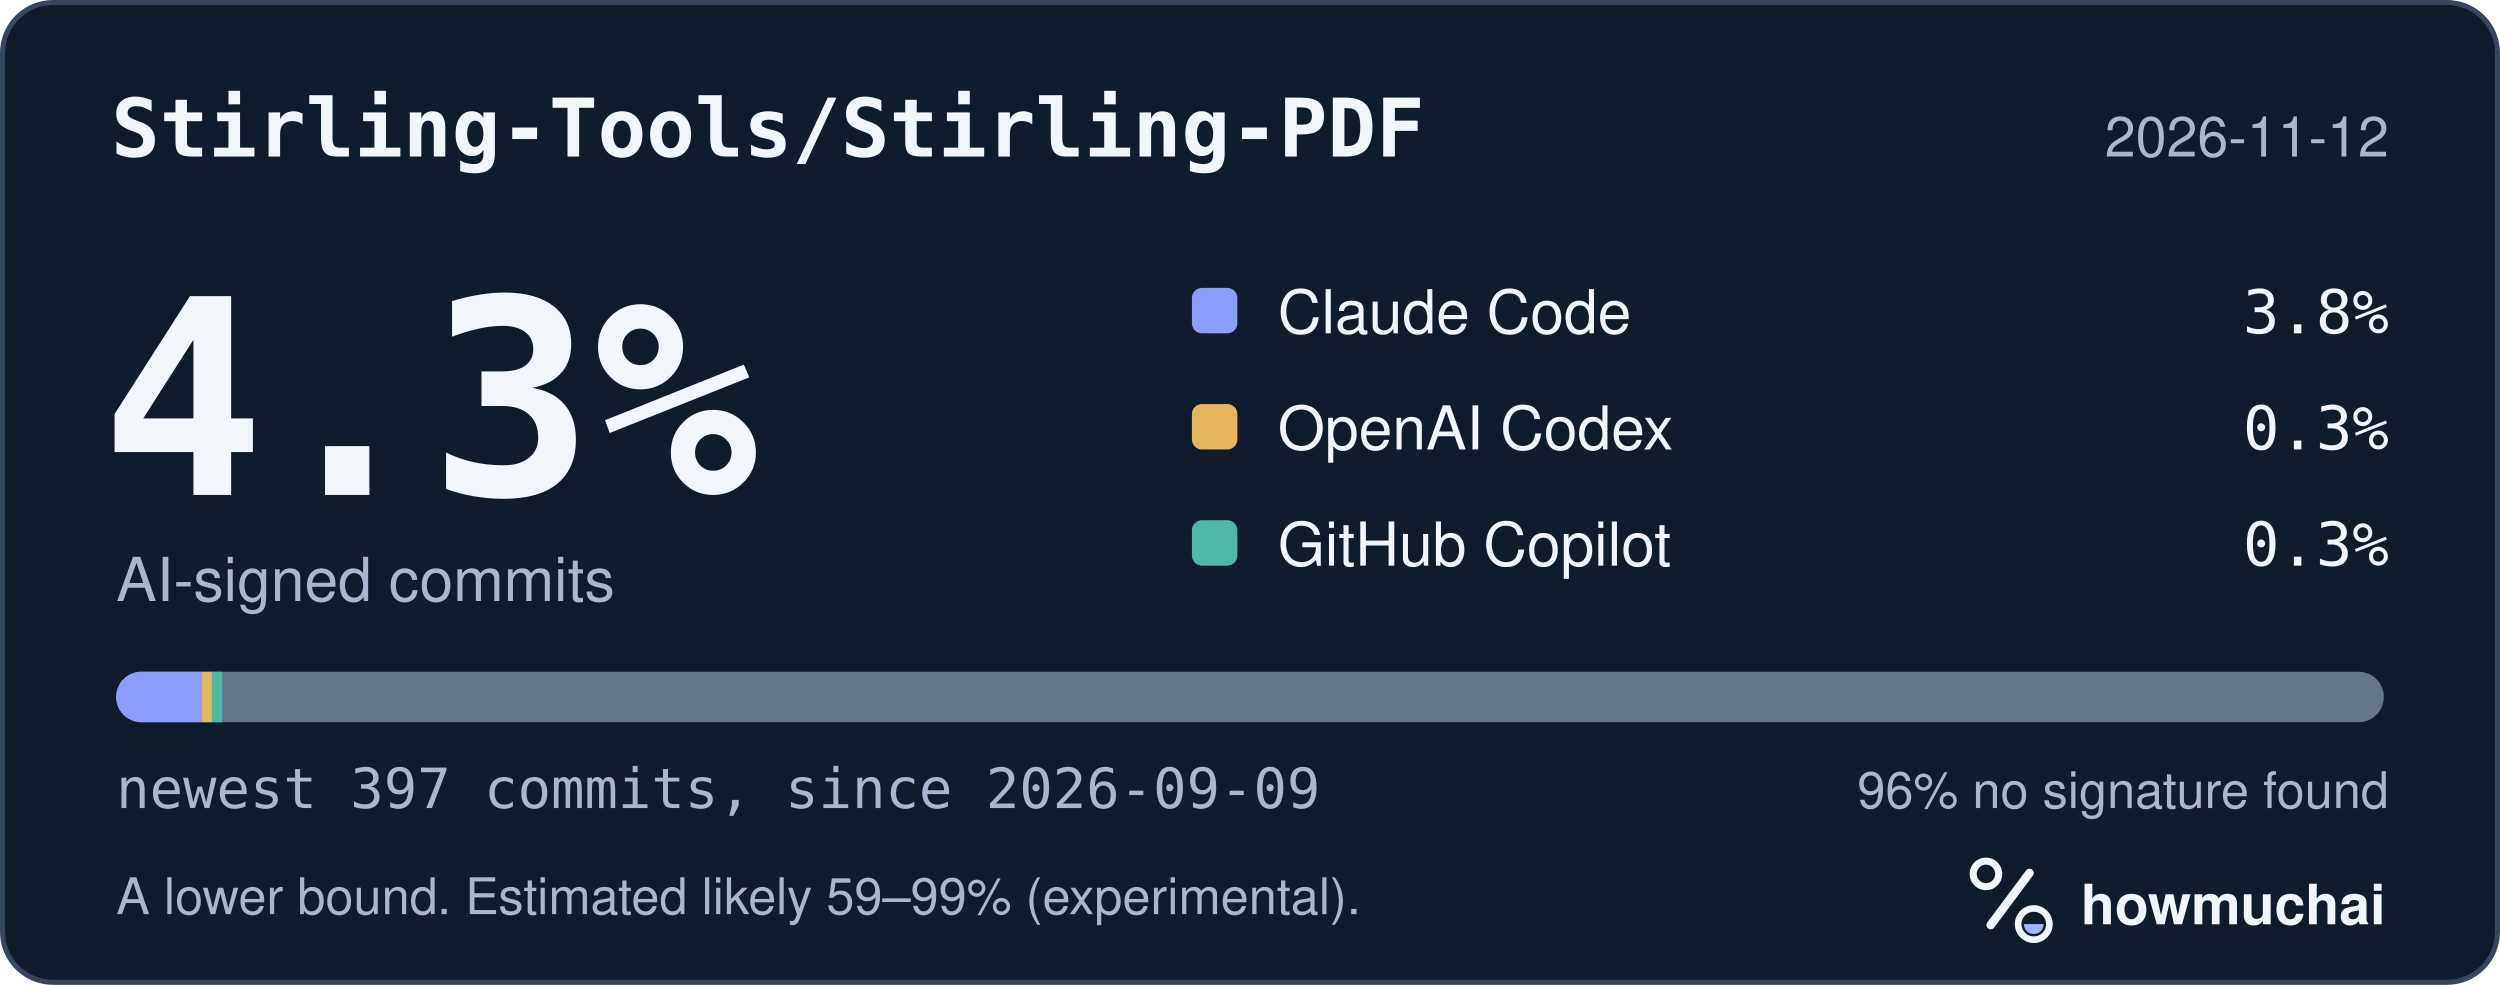
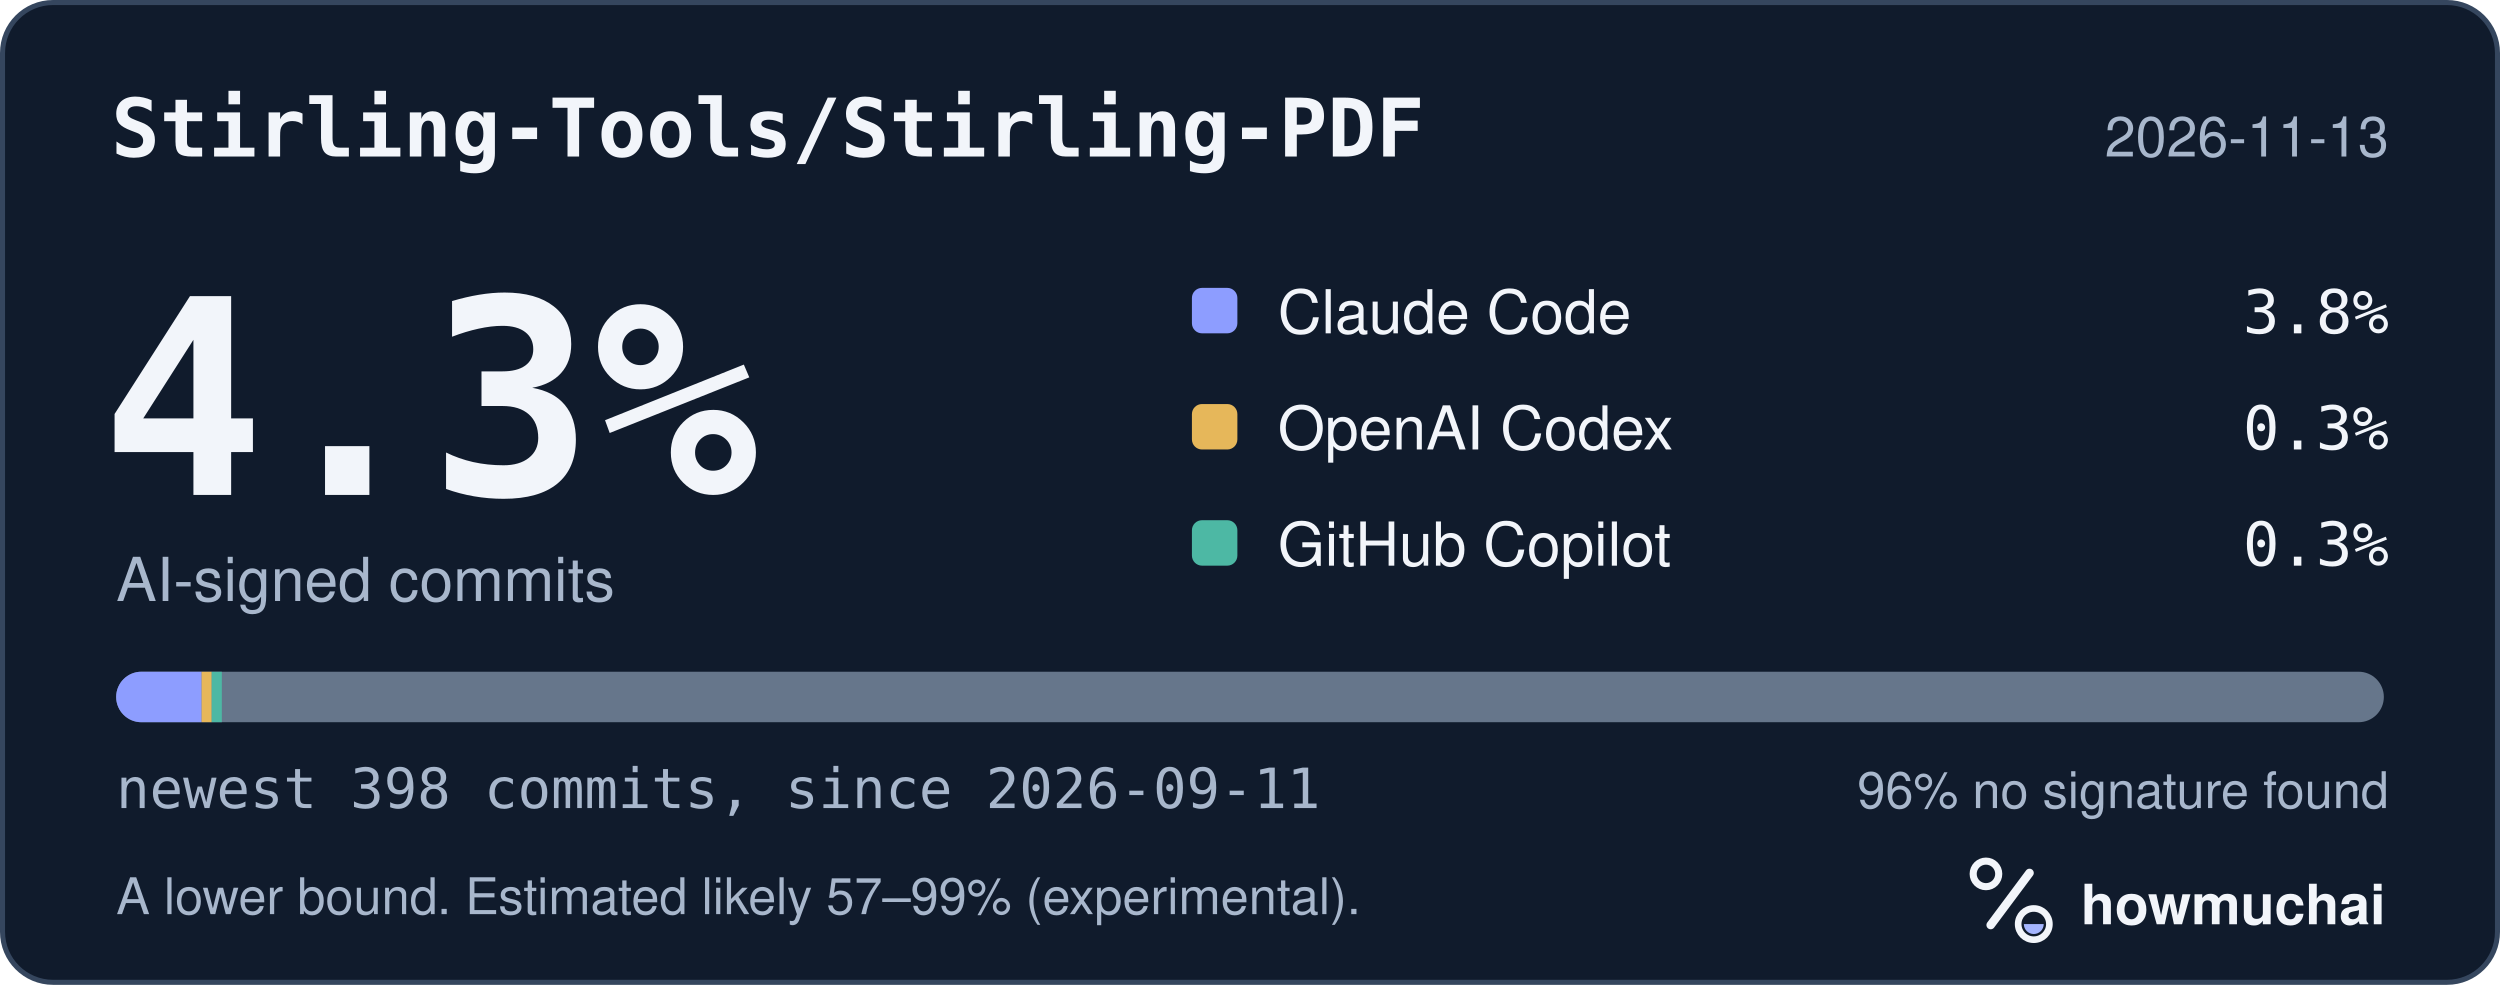
<svg xmlns="http://www.w3.org/2000/svg" width="495" height="195" viewBox="0 0 495 195" role="img" aria-labelledby="hm-t hm-d">
  <rect x="0.5" y="0.5" width="494" height="194" rx="10" fill="#101B2C" stroke="#35465E" />
  <text x="22" y="31" fill="#F2F5FA" font-family="ui-monospace, SF Mono, Menlo, Consolas, IBM Plex Mono, monospace" font-size="16" font-weight="600">Stirling-Tools/Stirling-PDF</text>
-   <text x="473" y="31" fill="#A8B7CC" font-family="-apple-system, BlinkMacSystemFont, Segoe UI, Helvetica, Arial, Fira Sans, sans-serif" font-size="11" text-anchor="end">2026-11-12</text>
+   <text x="473" y="31" fill="#A8B7CC" font-family="-apple-system, BlinkMacSystemFont, Segoe UI, Helvetica, Arial, Fira Sans, sans-serif" font-size="11" text-anchor="end">2026-11-13</text>
  <text x="20" y="98" fill="#F2F5FA" font-family="ui-monospace, SF Mono, Menlo, Consolas, IBM Plex Mono, monospace" font-size="54" font-weight="700">4.3%</text>
  <text x="23" y="119" fill="#A8B7CC" font-family="-apple-system, BlinkMacSystemFont, Segoe UI, Helvetica, Arial, Fira Sans, sans-serif" font-size="12">AI-signed commits</text>
  <rect x="236" y="57" width="9" height="9" rx="2" fill="#8D9DFF" />
  <text x="253" y="66" fill="#F2F5FA" font-family="-apple-system, BlinkMacSystemFont, Segoe UI, Helvetica, Arial, Fira Sans, sans-serif" font-size="12">Claude Code</text>
  <text x="473" y="66" fill="#F2F5FA" font-family="ui-monospace, SF Mono, Menlo, Consolas, IBM Plex Mono, monospace" font-size="12" text-anchor="end">3.8%</text>
  <rect x="236" y="80" width="9" height="9" rx="2" fill="#E6B75A" />
  <text x="253" y="89" fill="#F2F5FA" font-family="-apple-system, BlinkMacSystemFont, Segoe UI, Helvetica, Arial, Fira Sans, sans-serif" font-size="12">OpenAI Codex</text>
  <text x="473" y="89" fill="#F2F5FA" font-family="ui-monospace, SF Mono, Menlo, Consolas, IBM Plex Mono, monospace" font-size="12" text-anchor="end">0.3%</text>
  <rect x="236" y="103" width="9" height="9" rx="2" fill="#4DB8A4" />
  <text x="253" y="112" fill="#F2F5FA" font-family="-apple-system, BlinkMacSystemFont, Segoe UI, Helvetica, Arial, Fira Sans, sans-serif" font-size="12">GitHub Copilot</text>
  <text x="473" y="112" fill="#F2F5FA" font-family="ui-monospace, SF Mono, Menlo, Consolas, IBM Plex Mono, monospace" font-size="12" text-anchor="end">0.3%</text>
  <defs>
    <clipPath id="hm-bar">
      <rect x="23" y="133" width="449" height="10" rx="5" />
    </clipPath>
  </defs>
  <rect x="23" y="133" width="449" height="10" rx="5" fill="#66768B" />
  <g clip-path="url(#hm-bar)">
-     <rect x="23.00" y="133" width="16.96" height="10" fill="#8D9DFF" />
-     <rect x="39.96" y="133" width="2.00" height="10" fill="#E6B75A" />
-     <rect x="41.96" y="133" width="2.00" height="10" fill="#4DB8A4" />
+     <rect x="23.00" y="133" width="16.92" height="10" fill="#8D9DFF" />
+     <rect x="39.92" y="133" width="2.00" height="10" fill="#E6B75A" />
+     <rect x="41.92" y="133" width="2.00" height="10" fill="#4DB8A4" />
  </g>
-   <text x="23" y="160" fill="#A8B7CC" font-family="ui-monospace, SF Mono, Menlo, Consolas, IBM Plex Mono, monospace" font-size="11">newest 397 commits, since 2026-09-09</text>
+   <text x="23" y="160" fill="#A8B7CC" font-family="ui-monospace, SF Mono, Menlo, Consolas, IBM Plex Mono, monospace" font-size="11">newest 398 commits, since 2026-09-11</text>
  <text x="473" y="160" fill="#A8B7CC" font-family="-apple-system, BlinkMacSystemFont, Segoe UI, Helvetica, Arial, Fira Sans, sans-serif" font-size="10" text-anchor="end">96% no signature found</text>
-   <text x="23" y="181" fill="#A8B7CC" font-family="-apple-system, BlinkMacSystemFont, Segoe UI, Helvetica, Arial, Fira Sans, sans-serif" font-size="10">A lower bound. Estimated likely 59–99% (experimental).</text>
+   <text x="23" y="181" fill="#A8B7CC" font-family="-apple-system, BlinkMacSystemFont, Segoe UI, Helvetica, Arial, Fira Sans, sans-serif" font-size="10">A lower bound. Estimated likely 57–99% (experimental).</text>
  <g transform="translate(386 166) scale(0.046875)">
    <circle cx="154" cy="150" r="54" fill="none" stroke="#F2F5FA" stroke-width="30" />
    <path d="M174 366 338 146" fill="none" stroke="#F2F5FA" stroke-width="36" stroke-linecap="round" />
    <circle cx="356" cy="362" r="66" fill="none" stroke="#F2F5FA" stroke-width="28" />
    <path d="M314 362a42 42 0 0 0 84 0Z" fill="#A4B5FF" />
  </g>
  <text x="412" y="183" fill="#F2F5FA" font-family="-apple-system, BlinkMacSystemFont, Segoe UI, Helvetica, Arial, Fira Sans, sans-serif" font-size="11" font-weight="650">howmuchai</text>
</svg>
